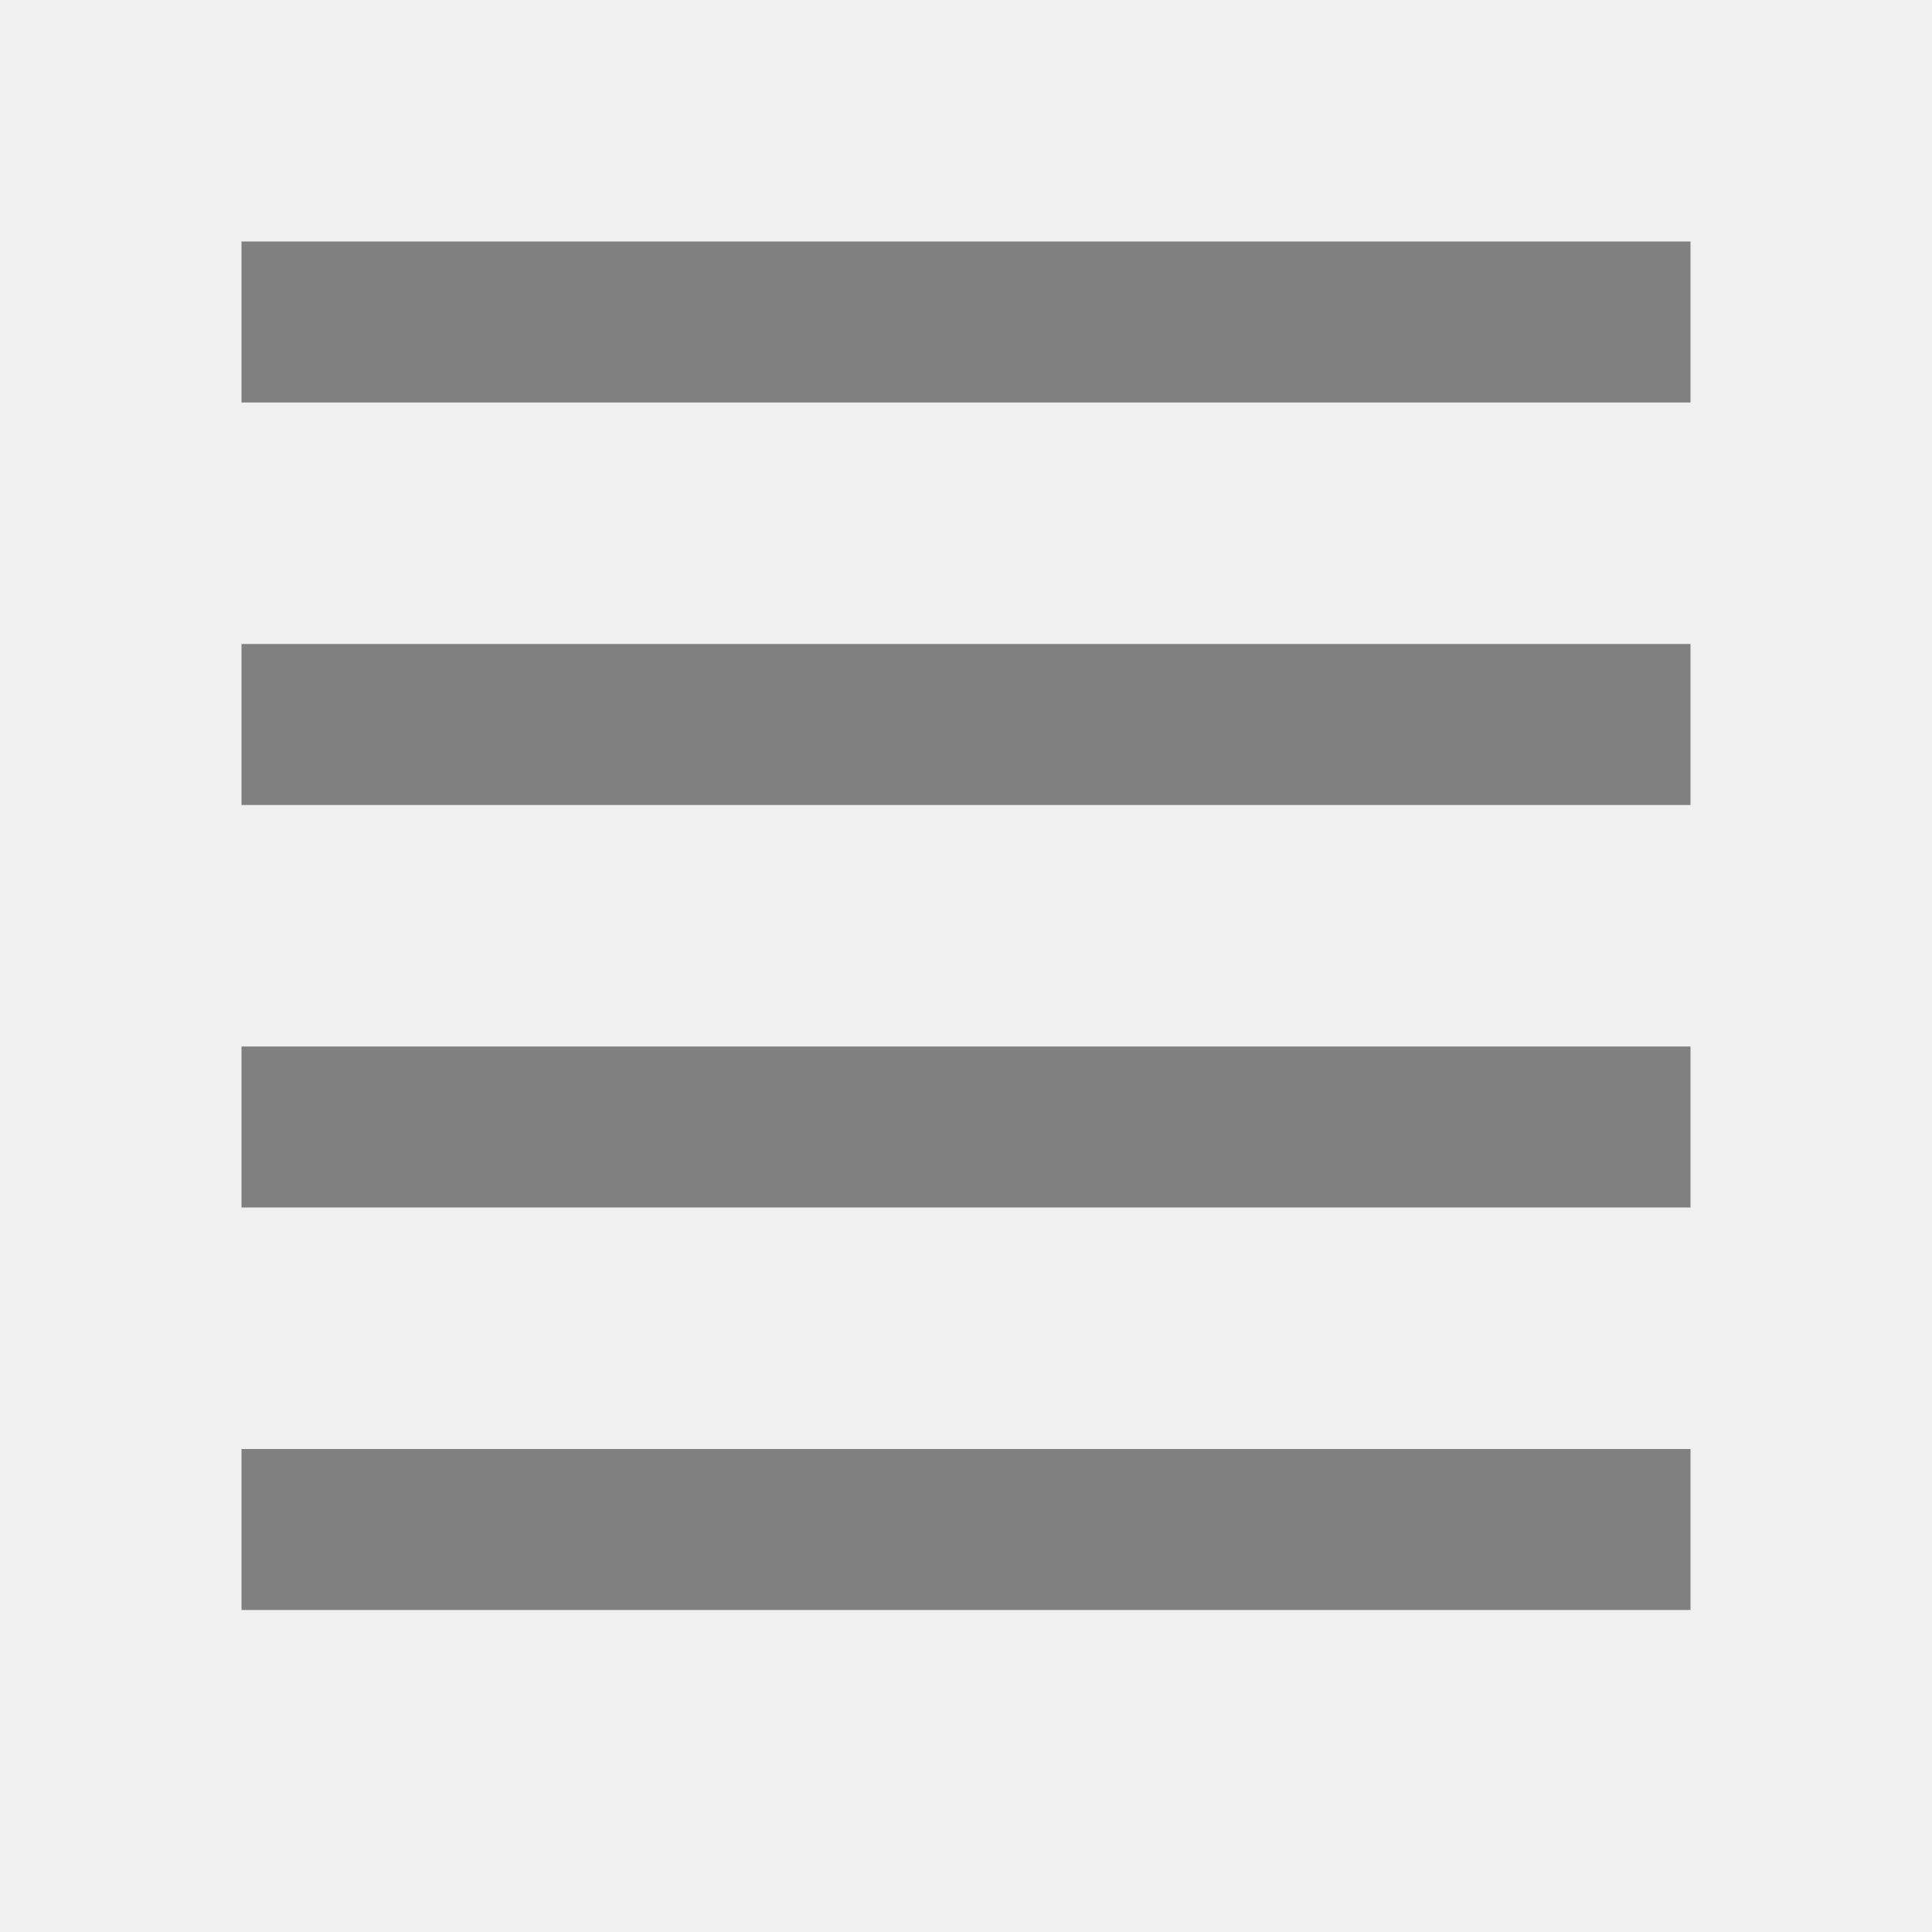
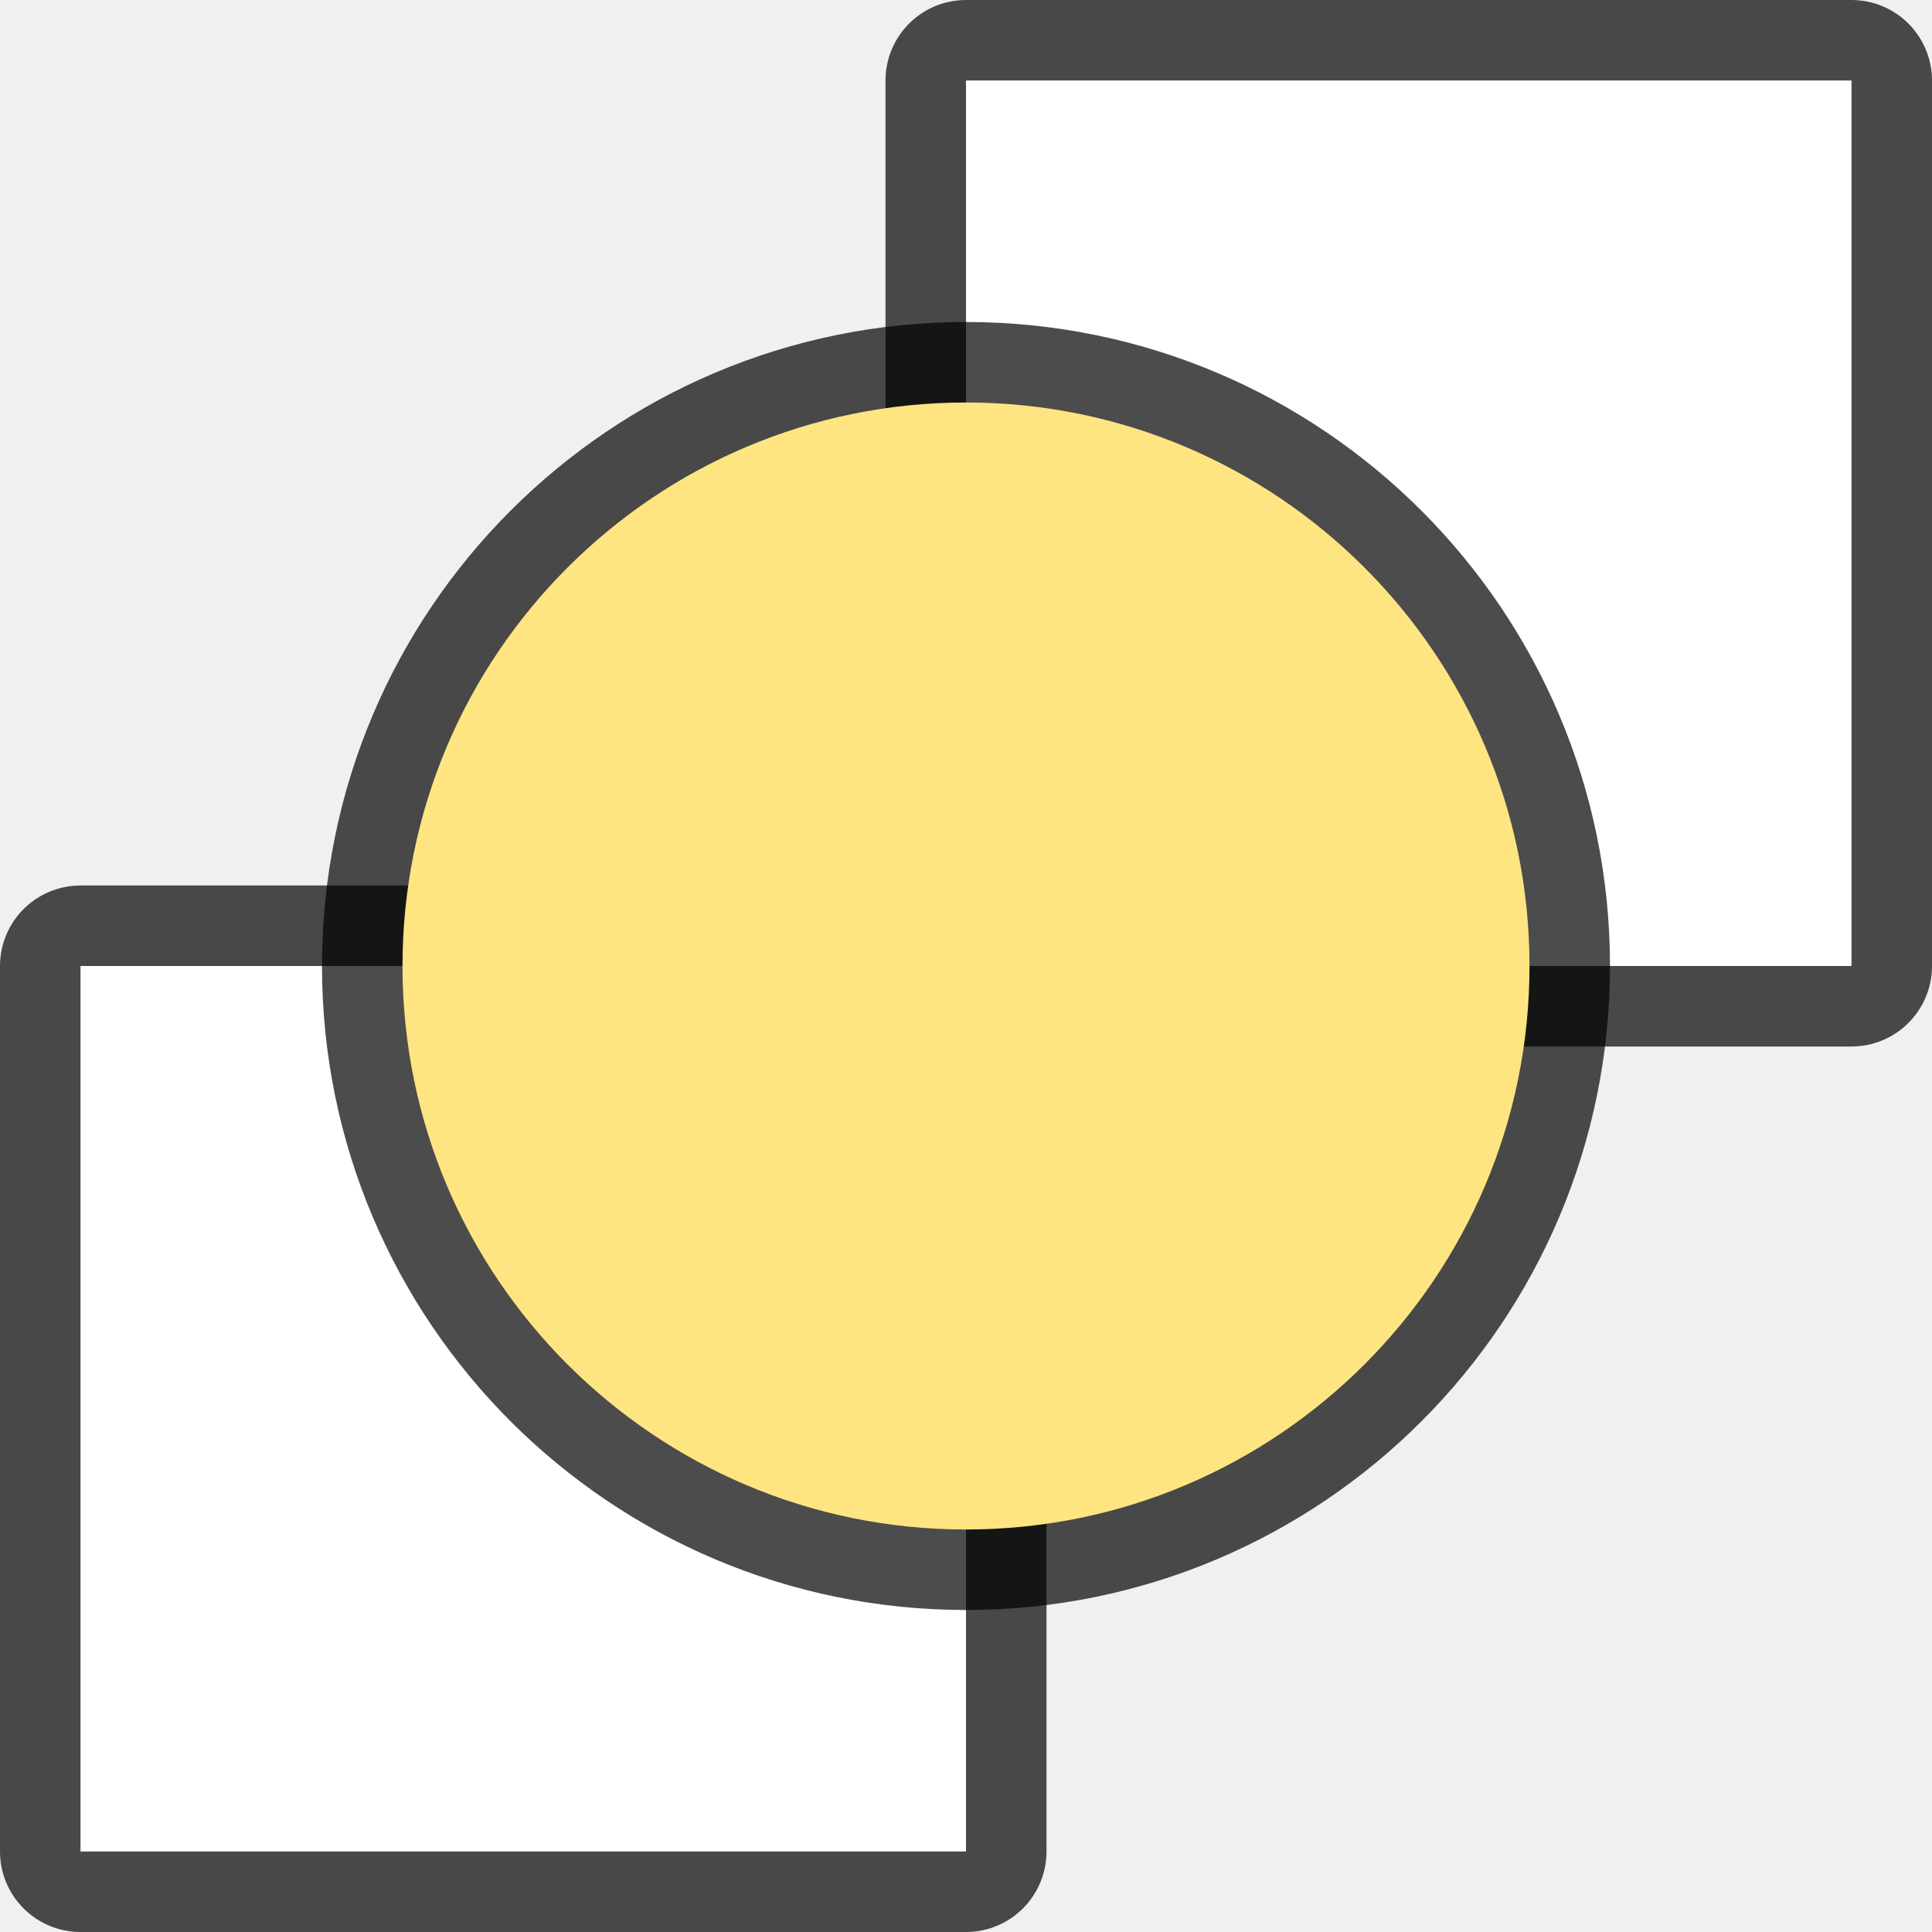
<svg xmlns="http://www.w3.org/2000/svg" viewBox="0 0 24 24" version="1.1" id="svg8">
  <defs id="defs12" />
-   <rect style="opacity:1;fill:#808080;fill-opacity:1;stroke:none;stroke-width:0.556;stroke-miterlimit:4;stroke-dasharray:none;stroke-dashoffset:0;stroke-opacity:1" id="rect833" width="18" height="2" x="3" y="3" />
-   <rect y="8" x="3" height="2" width="18" id="rect835" style="opacity:1;fill:#808080;fill-opacity:1;stroke:none;stroke-width:0.556;stroke-miterlimit:4;stroke-dasharray:none;stroke-dashoffset:0;stroke-opacity:1" />
-   <rect style="opacity:1;fill:#808080;fill-opacity:1;stroke:none;stroke-width:0.556;stroke-miterlimit:4;stroke-dasharray:none;stroke-dashoffset:0;stroke-opacity:1" id="rect837" width="18" height="2" x="3" y="-20" transform="scale(1,-1)" />
-   <rect y="-15" x="3" height="2" width="18" id="rect839" style="opacity:1;fill:#808080;fill-opacity:1;stroke:none;stroke-width:0.556;stroke-miterlimit:4;stroke-dasharray:none;stroke-dashoffset:0;stroke-opacity:1" transform="scale(1,-1)" />
+   <rect style="opacity:0.7;fill:#000000;fill-rule:evenodd;stroke:#000000;stroke-width:2;stroke-linecap:round;stroke-linejoin:round" id="rect848" width="11" height="11" x="12" y="1" />
+   <rect style="opacity:1;fill:#ffffff;fill-rule:evenodd;stroke:none;stroke-width:2;stroke-linecap:round;stroke-linejoin:round" id="rect850" width="11" height="11" x="12" y="1" />
+   <rect style="opacity:0.7;fill:#000000;fill-rule:evenodd;stroke:#000000;stroke-width:2;stroke-linecap:round;stroke-linejoin:round" id="rect844" width="11" height="11" x="1" y="12" />
+   <rect style="opacity:1;fill:#ffffff;fill-rule:evenodd;stroke:none;stroke-width:2;stroke-linecap:round;stroke-linejoin:round" id="rect846" width="11" height="11" x="1" y="12" />
+   <circle style="opacity:0.7;fill:#000000;fill-opacity:1;stroke:#000000;stroke-width:2;stroke-linejoin:round;stroke-miterlimit:4;stroke-dasharray:none;stroke-opacity:1" id="circle842" cx="12" cy="12" r="7" />
+   <circle style="opacity:1;fill:#fee581;fill-opacity:1;stroke:none;stroke-width:2.167;stroke-linejoin:round;stroke-miterlimit:4;stroke-dasharray:none;stroke-opacity:1" id="path824" cx="12" cy="12" r="7" />
</svg>
